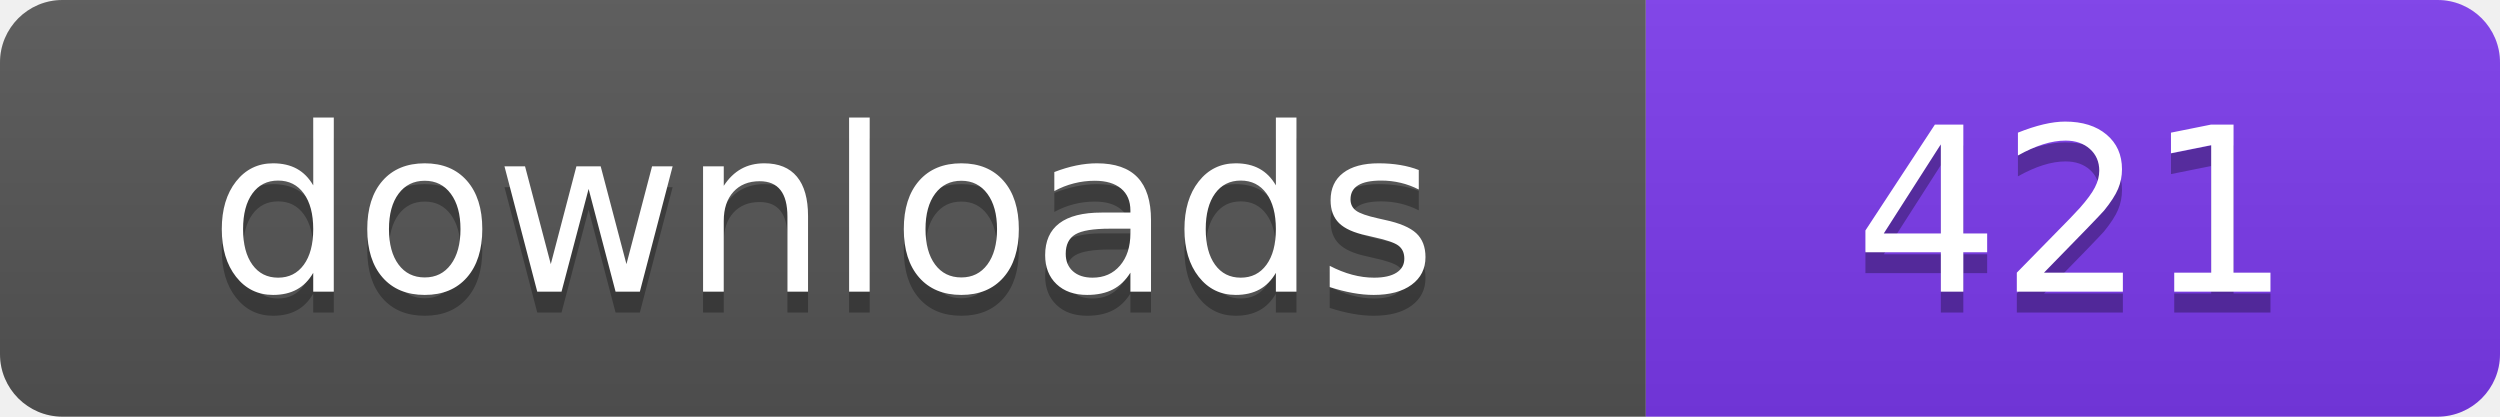
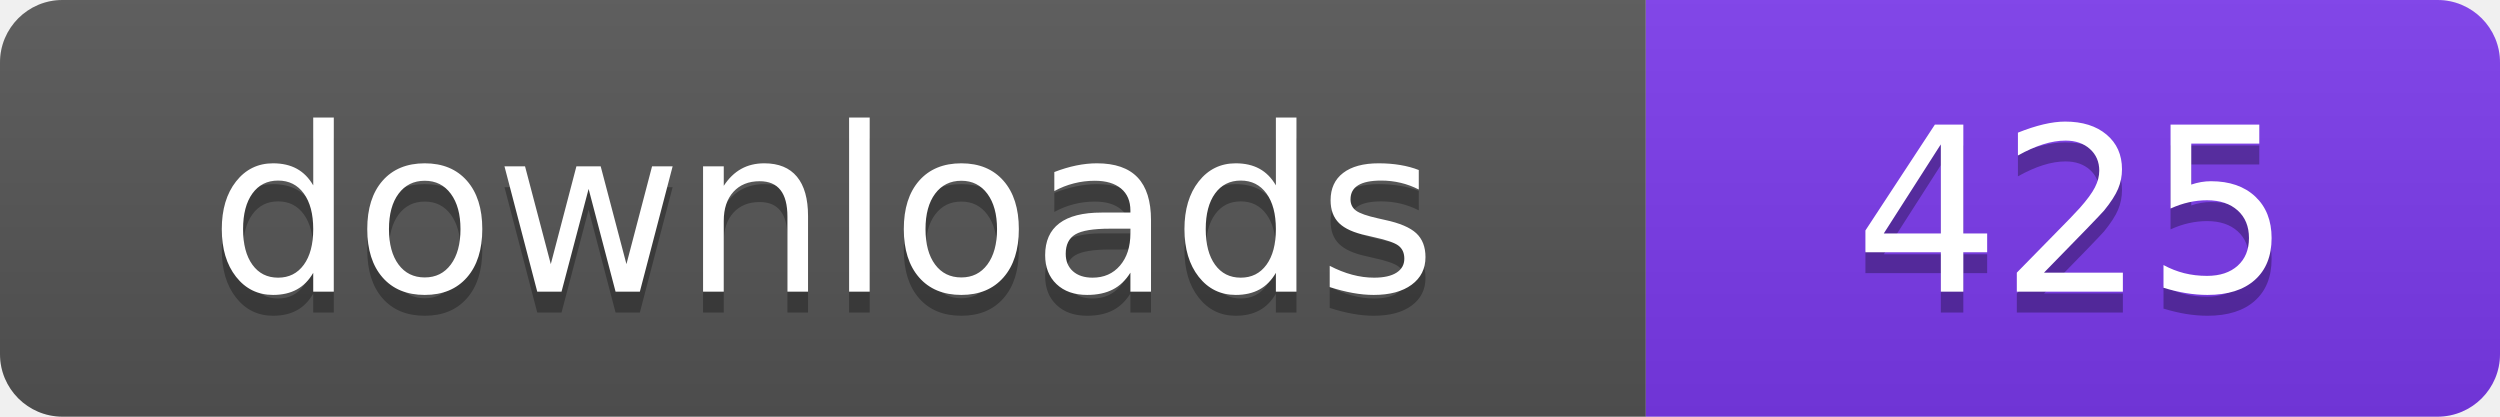
- <svg xmlns="http://www.w3.org/2000/svg" width="120" height="20" viewBox="0 0 120 20" role="img" aria-label="downloads: 421">
+ <svg xmlns="http://www.w3.org/2000/svg" width="120" height="20" viewBox="0 0 120 20" role="img" aria-label="downloads: 425">
  <linearGradient id="s" x2="0" y2="100%">
    <stop offset="0" stop-color="#bbb" stop-opacity=".1" />
    <stop offset="1" stop-opacity=".1" />
  </linearGradient>
  <clipPath id="r">
    <rect width="120" height="20" rx="3" fill="#fff" />
  </clipPath>
  <g clip-path="url(#r)">
    <rect width="79" height="20" fill="#555555" />
    <rect x="79" width="41" height="20" fill="#7c3aed" />
    <rect width="120" height="20" fill="url(#s)" />
  </g>
  <g fill="#fff" text-anchor="middle" font-family="Verdana,Geneva,DejaVu Sans,sans-serif" font-size="110" text-rendering="geometricPrecision" transform="scale(.1)">
    <text x="395" y="150" fill="#010101" fill-opacity=".3">downloads</text>
    <text x="395" y="140">downloads</text>
-     <text x="995" y="150" fill="#010101" fill-opacity=".3">421</text>
-     <text x="995" y="140">421</text>
+     <text x="995" y="150" fill="#010101" fill-opacity=".3">425</text>
+     <text x="995" y="140">425</text>
  </g>
</svg>
